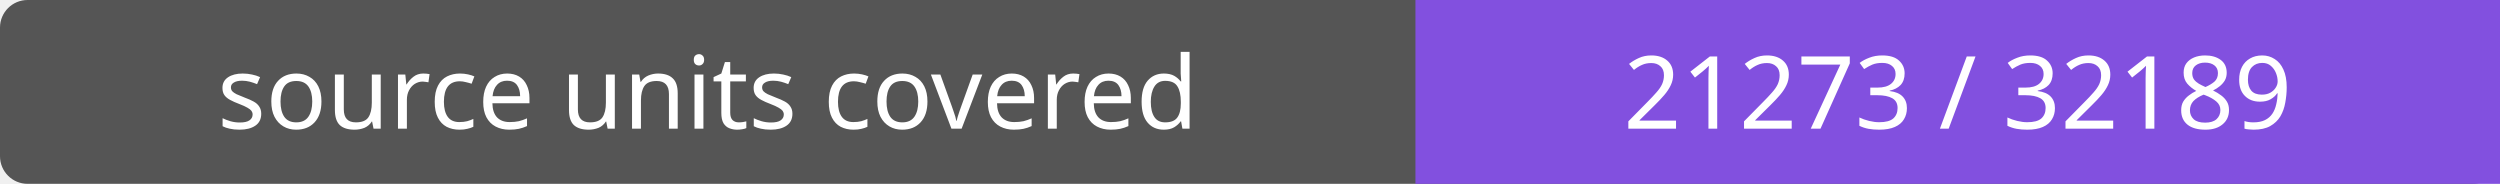
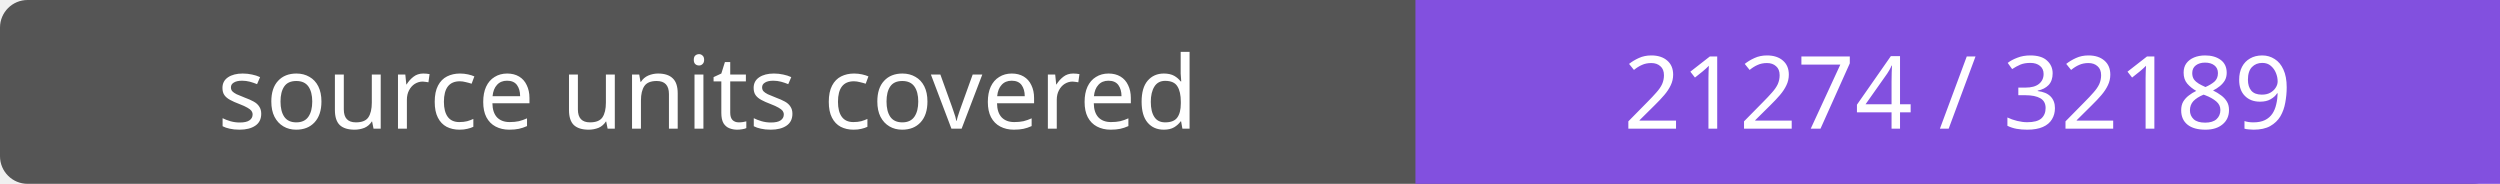
- <svg xmlns="http://www.w3.org/2000/svg" width="272" height="20" role="img" aria-label="source units covered: 21273 / 32189">
+ <svg xmlns="http://www.w3.org/2000/svg" width="272" height="20" role="img" aria-label="source units covered: 21274 / 32189">
  <rect width="272" height="20" rx="3" fill="#555" />
  <path fill="#8250df" d="M154 0h118v20H154z" />
  <g fill="#fff" text-anchor="middle" font-family="Verdana,sans-serif" font-size="11">
    <text x="77.0" y="14">source units covered</text>
-     <text x="213.0" y="14">21273 / 32189</text>
+     <text x="213.0" y="14">21274 / 32189</text>
  </g>
</svg>
